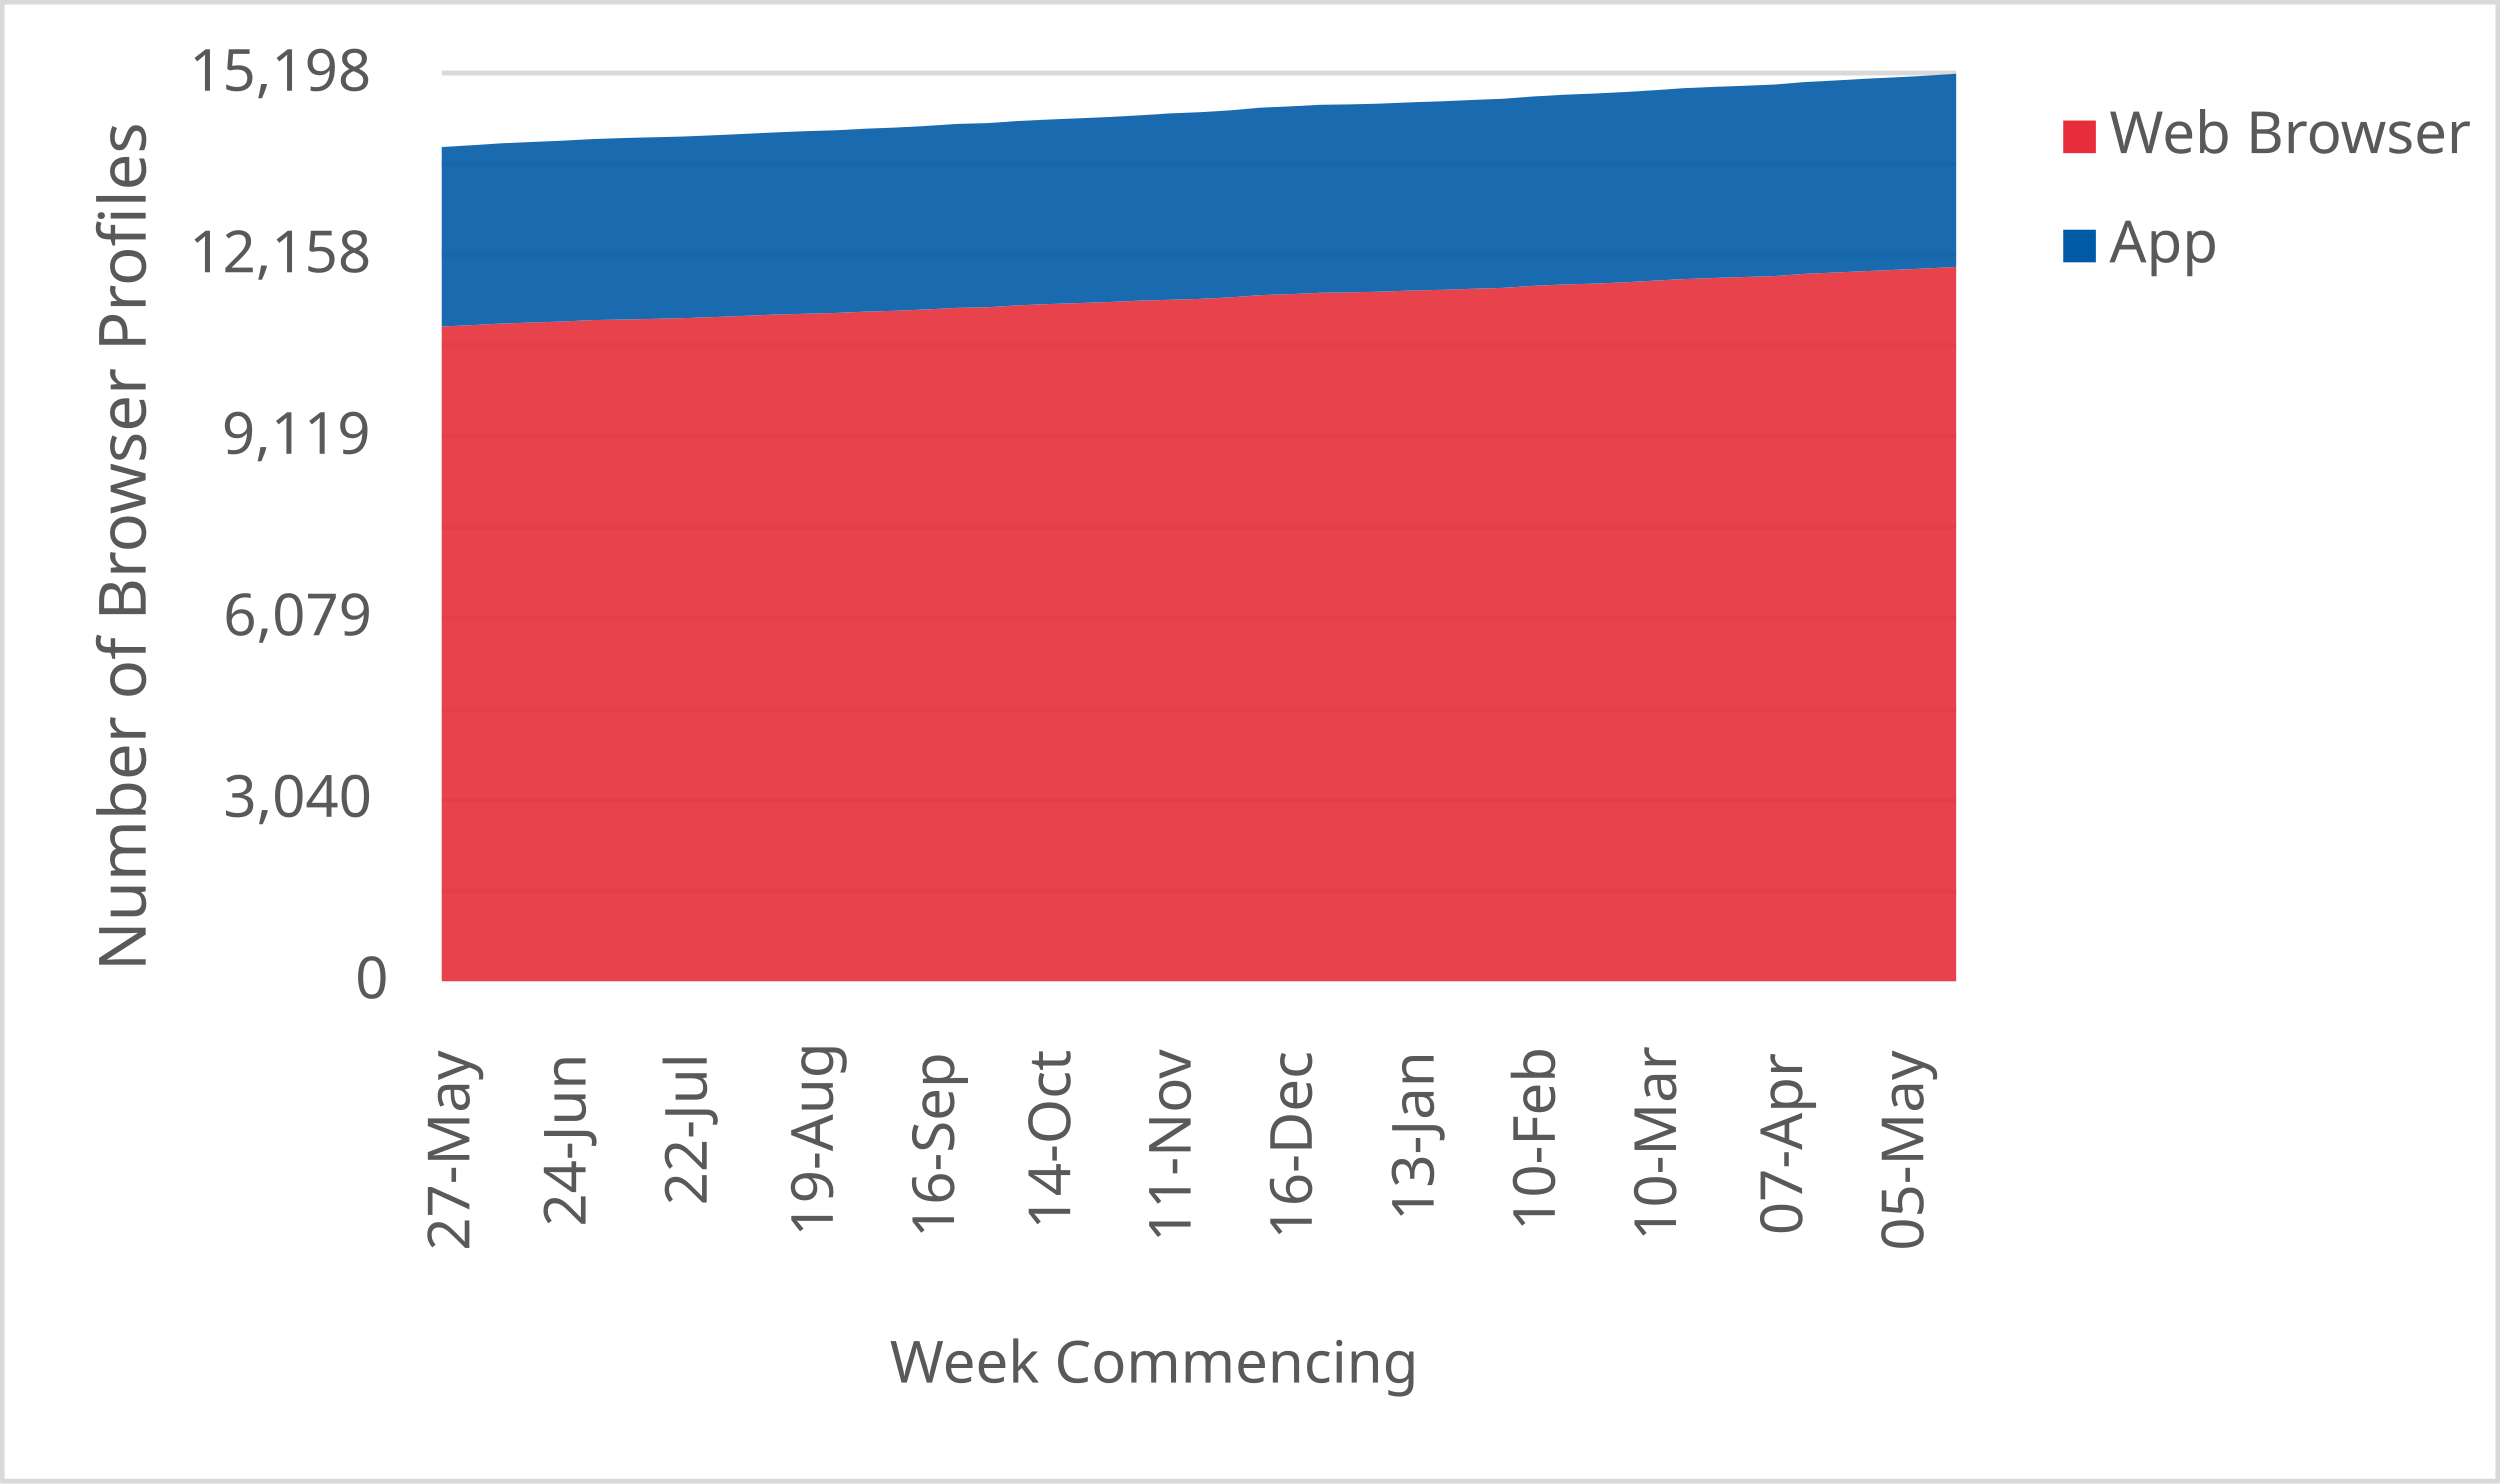
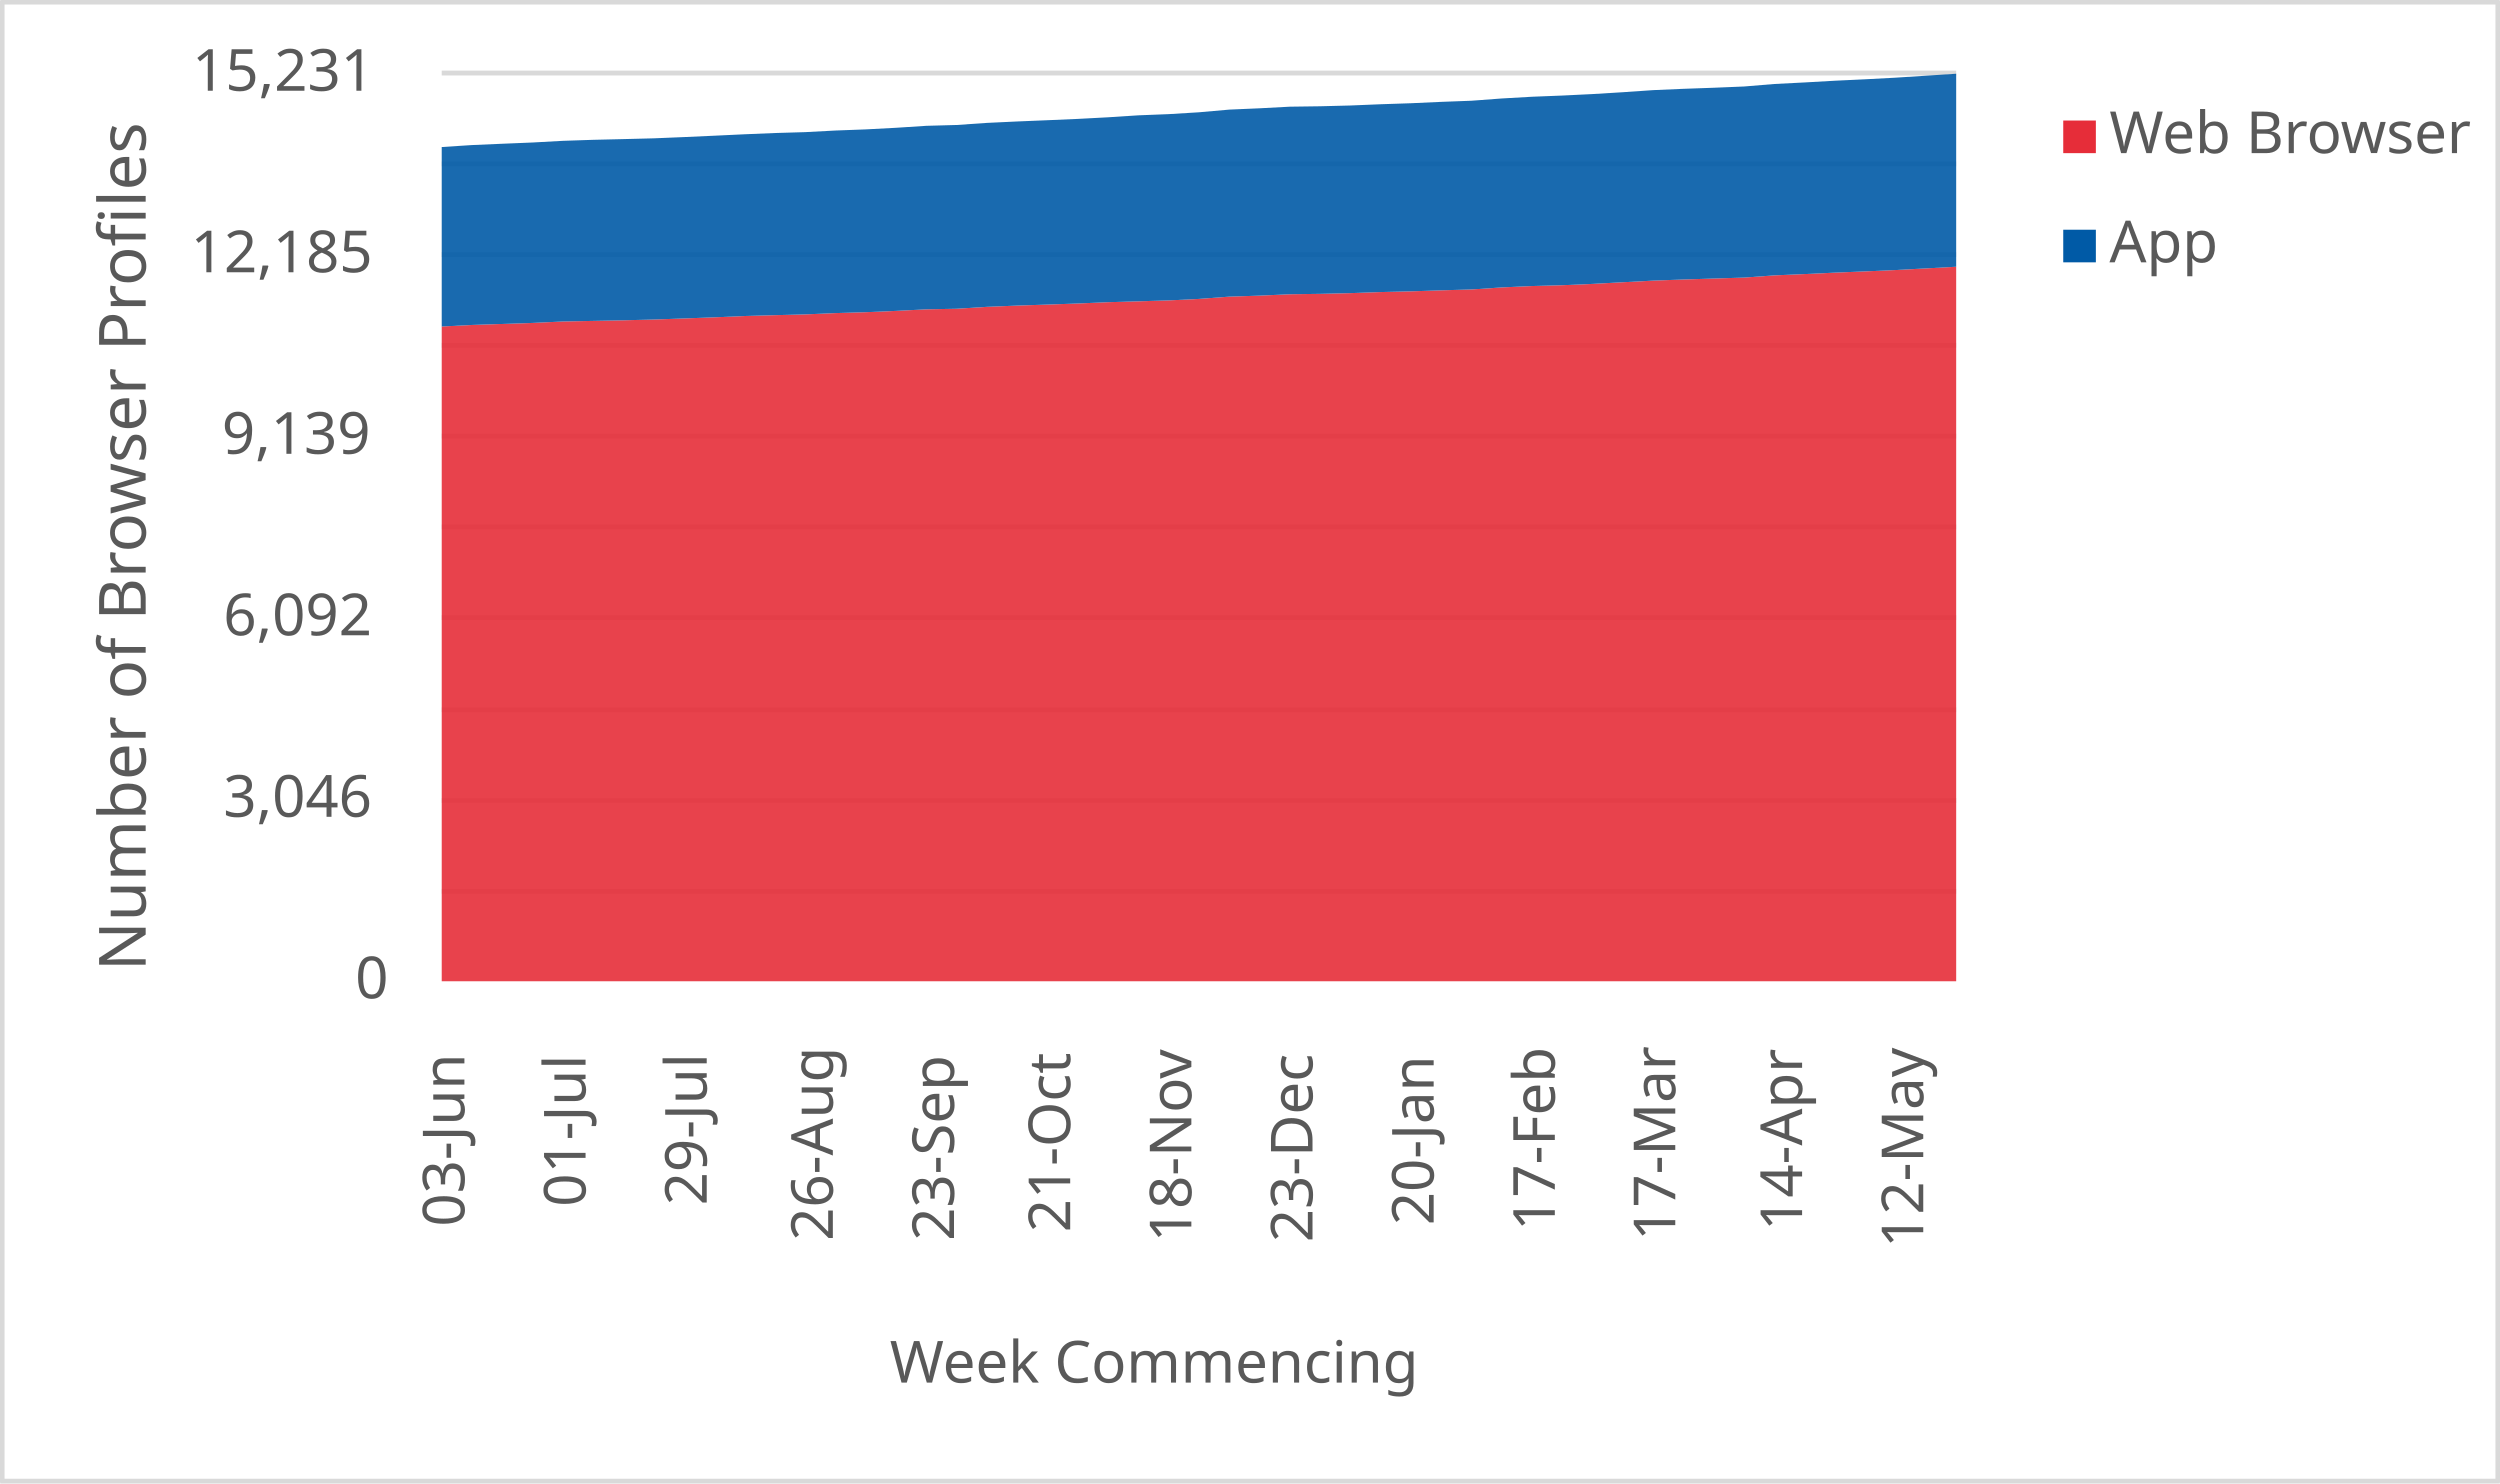
<svg xmlns="http://www.w3.org/2000/svg" width="1763" height="1046" xml:space="preserve" overflow="hidden">
  <defs>
    <clipPath id="clip0">
      <rect x="2917" y="346" width="1763" height="1046" />
    </clipPath>
  </defs>
  <g clip-path="url(#clip0)" transform="translate(-2917 -346)">
    <rect x="2918" y="347" width="1760" height="1043" fill="#FFFFFF" />
    <g>
      <path d="    M3228.5 974.532 4296.5 974.532    M3228.5 910.53 4296.5 910.53    M3228.5 846.528 4296.5 846.528    M3228.5 781.526 4296.5 781.526    M3228.5 717.524 4296.5 717.524    M3228.5 653.522 4296.5 653.522    M3228.5 589.52 4296.5 589.52    M3228.5 525.517 4296.5 525.517    M3228.5 461.515 4296.5 461.515    M3228.5 397.5 4296.5 397.5" stroke="#D9D9D9" stroke-width="3.438" stroke-linejoin="round" stroke-miterlimit="10" fill="none" />
    </g>
    <g>
      <path d="M 1038.5 4296.5 1038.5" stroke="#D9D9D9" stroke-width="3.438" stroke-linejoin="round" stroke-miterlimit="10" fill="none" fill-rule="evenodd" />
    </g>
    <g>
-       <text fill="#595959" font-family="Verdana,sans-serif" font-weight="400" font-size="41" transform="matrix(6.12323e-17 -1 1 6.12323e-17 3248 1228)">27-May</text>
+       <text fill="#595959" font-family="Verdana,sans-serif" font-weight="400" font-size="41" transform="matrix(6.12323e-17 -1 1 6.12323e-17 3244.5 1211)">03-Jun</text>
    </g>
    <g>
-       <text fill="#595959" font-family="Verdana,sans-serif" font-weight="400" font-size="41" transform="matrix(6.12323e-17 -1 1 6.12323e-17 3329.94 1211)">24-Jun</text>
+       <text fill="#595959" font-family="Verdana,sans-serif" font-weight="400" font-size="41" transform="matrix(6.12323e-17 -1 1 6.12323e-17 3329.94 1197)">01-Jul</text>
    </g>
    <g>
-       <text fill="#595959" font-family="Verdana,sans-serif" font-weight="400" font-size="41" transform="matrix(6.12323e-17 -1 1 6.12323e-17 3415.38 1196)">22-Jul</text>
+       <text fill="#595959" font-family="Verdana,sans-serif" font-weight="400" font-size="41" transform="matrix(6.12323e-17 -1 1 6.12323e-17 3415.38 1196)">29-Jul</text>
    </g>
    <g>
-       <text fill="#595959" font-family="Verdana,sans-serif" font-weight="400" font-size="41" transform="matrix(6.12323e-17 -1 1 6.12323e-17 3504.32 1218)">19-Aug</text>
+       <text fill="#595959" font-family="Verdana,sans-serif" font-weight="400" font-size="41" transform="matrix(6.12323e-17 -1 1 6.12323e-17 3504.32 1221)">26-Aug</text>
    </g>
    <g>
-       <text fill="#595959" font-family="Verdana,sans-serif" font-weight="400" font-size="41" transform="matrix(6.12323e-17 -1 1 6.12323e-17 3589.76 1219)">16-Sep</text>
+       <text fill="#595959" font-family="Verdana,sans-serif" font-weight="400" font-size="41" transform="matrix(6.12323e-17 -1 1 6.12323e-17 3589.76 1221)">23-Sep</text>
    </g>
    <g>
-       <text fill="#595959" font-family="Verdana,sans-serif" font-weight="400" font-size="41" transform="matrix(6.12323e-17 -1 1 6.12323e-17 3671.7 1213)">14-Oct</text>
+       <text fill="#595959" font-family="Verdana,sans-serif" font-weight="400" font-size="41" transform="matrix(6.12323e-17 -1 1 6.12323e-17 3671.7 1215)">21-Oct</text>
    </g>
    <g>
-       <text fill="#595959" font-family="Verdana,sans-serif" font-weight="400" font-size="41" transform="matrix(6.12323e-17 -1 1 6.12323e-17 3756.64 1222)">11-Nov</text>
+       <text fill="#595959" font-family="Verdana,sans-serif" font-weight="400" font-size="41" transform="matrix(6.12323e-17 -1 1 6.12323e-17 3757.14 1222)">18-Nov</text>
    </g>
    <g>
-       <text fill="#595959" font-family="Verdana,sans-serif" font-weight="400" font-size="41" transform="matrix(6.12323e-17 -1 1 6.12323e-17 3842.08 1220)">16-Dec</text>
+       <text fill="#595959" font-family="Verdana,sans-serif" font-weight="400" font-size="41" transform="matrix(6.12323e-17 -1 1 6.12323e-17 3842.58 1222)">23-Dec</text>
    </g>
    <g>
-       <text fill="#595959" font-family="Verdana,sans-serif" font-weight="400" font-size="41" transform="matrix(6.12323e-17 -1 1 6.12323e-17 3928.02 1207)">13-Jan</text>
+       <text fill="#595959" font-family="Verdana,sans-serif" font-weight="400" font-size="41" transform="matrix(6.12323e-17 -1 1 6.12323e-17 3928.02 1210)">20-Jan</text>
    </g>
    <g>
-       <text fill="#595959" font-family="Verdana,sans-serif" font-weight="400" font-size="41" transform="matrix(6.12323e-17 -1 1 6.12323e-17 4013.46 1214)">10-Feb</text>
+       <text fill="#595959" font-family="Verdana,sans-serif" font-weight="400" font-size="41" transform="matrix(6.12323e-17 -1 1 6.12323e-17 4013.46 1214)">17-Feb</text>
    </g>
    <g>
-       <text fill="#595959" font-family="Verdana,sans-serif" font-weight="400" font-size="41" transform="matrix(6.12323e-17 -1 1 6.12323e-17 4098.9 1221)">10-Mar</text>
+       <text fill="#595959" font-family="Verdana,sans-serif" font-weight="400" font-size="41" transform="matrix(6.12323e-17 -1 1 6.12323e-17 4098.4 1221)">17-Mar</text>
    </g>
    <g>
-       <text fill="#595959" font-family="Verdana,sans-serif" font-weight="400" font-size="41" transform="matrix(6.12323e-17 -1 1 6.12323e-17 4187.84 1217)">07-Apr</text>
+       <text fill="#595959" font-family="Verdana,sans-serif" font-weight="400" font-size="41" transform="matrix(6.12323e-17 -1 1 6.12323e-17 4187.84 1214)">14-Apr</text>
    </g>
    <g>
-       <text fill="#595959" font-family="Verdana,sans-serif" font-weight="400" font-size="41" transform="matrix(6.12323e-17 -1 1 6.12323e-17 4273.28 1228)">05-May</text>
+       <text fill="#595959" font-family="Verdana,sans-serif" font-weight="400" font-size="41" transform="matrix(6.12323e-17 -1 1 6.12323e-17 4273.28 1226)">12-May</text>
    </g>
    <g>
      <text fill="#595959" font-family="Verdana,sans-serif" font-weight="400" font-size="41" transform="matrix(1 0 0 1 3167.5 1050)">0</text>
    </g>
    <g>
-       <text fill="#595959" font-family="Verdana,sans-serif" font-weight="400" font-size="41" transform="matrix(1 0 0 1 3074.5 922)">3,040</text>
+       <text fill="#595959" font-family="Verdana,sans-serif" font-weight="400" font-size="41" transform="matrix(1 0 0 1 3074.5 922)">3,046</text>
    </g>
    <g>
-       <text fill="#595959" font-family="Verdana,sans-serif" font-weight="400" font-size="41" transform="matrix(1 0 0 1 3074.5 794)">6,079</text>
+       <text fill="#595959" font-family="Verdana,sans-serif" font-weight="400" font-size="41" transform="matrix(1 0 0 1 3074.5 794)">6,092</text>
    </g>
    <g>
-       <text fill="#595959" font-family="Verdana,sans-serif" font-weight="400" font-size="41" transform="matrix(1 0 0 1 3073.5 666)">9,119</text>
+       <text fill="#595959" font-family="Verdana,sans-serif" font-weight="400" font-size="41" transform="matrix(1 0 0 1 3073.5 666)">9,139</text>
    </g>
    <g>
-       <text fill="#595959" font-family="Verdana,sans-serif" font-weight="400" font-size="41" transform="matrix(1 0 0 1 3050.5 538)">12,158</text>
+       <text fill="#595959" font-family="Verdana,sans-serif" font-weight="400" font-size="41" transform="matrix(1 0 0 1 3051.5 538)">12,185</text>
    </g>
    <g>
-       <text fill="#595959" font-family="Verdana,sans-serif" font-weight="400" font-size="41" transform="matrix(1 0 0 1 3050.5 410)">15,198</text>
+       <text fill="#595959" font-family="Verdana,sans-serif" font-weight="400" font-size="41" transform="matrix(1 0 0 1 3052.5 410)">15,231</text>
    </g>
    <g>
      <text fill="#595959" font-family="Verdana,sans-serif" font-weight="400" font-size="41" transform="matrix(1 0 0 1 3544.5 1321)">Week Commencing</text>
    </g>
    <g>
      <text fill="#595959" font-family="Verdana,sans-serif" font-weight="400" font-size="46" transform="matrix(6.12323e-17 -1 1 6.12323e-17 3019.73 1030.75)">Number of Browser Profiles</text>
    </g>
    <rect x="2918.5" y="347.5" width="1760" height="1043" stroke="#D9D9D9" stroke-width="3.438" stroke-linejoin="round" stroke-miterlimit="10" fill="none" />
    <g>
-       <path d="M3228.5 1038 3249.86 1038 3271.22 1038 3292.58 1038 3313.94 1038 3335.3 1038 3356.66 1038 3378.02 1038 3399.38 1038 3420.74 1038 3442.1 1038 3463.46 1038 3484.82 1038 3506.18 1038 3527.54 1038 3548.9 1038 3570.26 1038 3591.62 1038 3612.98 1038 3634.34 1038 3655.7 1038 3677.06 1038 3698.42 1038 3719.78 1038 3741.14 1038 3762.5 1038 3783.86 1038 3805.22 1038 3826.58 1038 3847.94 1038 3869.3 1038 3890.66 1038 3912.02 1038 3933.38 1038 3954.74 1038 3976.1 1038 3997.46 1038 4018.82 1038 4040.18 1038 4061.54 1038 4082.9 1038 4104.26 1038 4125.62 1038 4146.98 1038 4168.34 1038 4189.7 1038 4211.06 1038 4232.42 1038 4253.78 1038 4275.14 1038 4296.5 1038 4296.5 534.186 4275.14 535.323 4253.78 536.292 4232.42 537.176 4211.06 538.187 4189.7 539.113 4168.34 540.671 4146.98 541.345 4125.62 542.019 4104.26 542.819 4082.9 543.956 4061.54 545.135 4040.18 546.062 4018.82 546.651 3997.46 547.62 3976.1 549.051 3954.74 549.683 3933.38 550.399 3912.02 550.904 3890.66 551.662 3869.3 552.168 3847.94 552.462 3826.58 553.431 3805.22 554.147 3783.86 555.747 3762.5 556.8 3741.14 557.432 3719.78 558.063 3698.42 558.99 3677.06 559.748 3655.7 560.463 3634.34 561.348 3612.98 562.695 3591.62 563.116 3570.26 564.211 3548.9 565.138 3527.54 565.769 3506.18 566.696 3484.82 567.243 3463.46 567.833 3442.1 568.759 3420.74 569.559 3399.38 570.317 3378.02 570.865 3356.66 571.286 3335.3 571.707 3313.94 572.718 3292.58 573.434 3271.22 574.149 3249.86 575.244 3228.5 576.297 3228.5 1038Z" fill="#e62d39" opacity="0.9" />
+       <path d="M3228.5 1038 3249.86 1038 3271.22 1038 3292.58 1038 3313.94 1038 3335.3 1038 3356.66 1038 3378.02 1038 3399.38 1038 3420.74 1038 3442.1 1038 3463.46 1038 3484.82 1038 3506.18 1038 3527.54 1038 3548.9 1038 3570.26 1038 3591.62 1038 3612.98 1038 3634.34 1038 3655.7 1038 3677.06 1038 3698.42 1038 3719.78 1038 3741.14 1038 3762.5 1038 3783.86 1038 3805.22 1038 3826.58 1038 3847.94 1038 3869.3 1038 3890.66 1038 3912.02 1038 3933.38 1038 3954.74 1038 3976.1 1038 3997.46 1038 4018.82 1038 4040.18 1038 4061.54 1038 4082.9 1038 4104.26 1038 4125.62 1038 4146.98 1038 4168.34 1038 4189.7 1038 4211.06 1038 4232.42 1038 4253.78 1038 4275.14 1038 4296.5 1038 4296.5 534.101 4275.14 535.278 4253.78 536.412 4232.42 537.379 4211.06 538.261 4189.7 539.27 4168.34 540.194 4146.98 541.749 4125.62 542.421 4104.26 543.094 4082.9 543.892 4061.54 545.026 4040.18 546.203 4018.82 547.127 3997.46 547.716 3976.1 548.682 3954.74 550.111 3933.38 550.741 3912.02 551.455 3890.66 551.96 3869.3 552.716 3847.94 553.22 3826.58 553.514 3805.22 554.481 3783.86 555.195 3762.5 556.792 3741.14 557.842 3719.78 558.473 3698.42 559.103 3677.06 560.027 3655.7 560.784 3634.34 561.498 3612.98 562.381 3591.62 563.725 3570.26 564.145 3548.9 565.238 3527.54 566.162 3506.18 566.793 3484.82 567.717 3463.46 568.263 3442.1 568.852 3420.74 569.776 3399.38 570.574 3378.02 571.331 3356.66 571.877 3335.3 572.297 3313.94 572.717 3292.58 573.726 3271.22 574.44 3249.86 575.154 3228.5 576.247 3228.5 1038Z" fill="#e62d39" opacity="0.9" />
    </g>
    <g>
-       <path d="M3228.5 576.297 3249.86 575.244 3271.22 574.149 3292.58 573.434 3313.94 572.718 3335.3 571.707 3356.66 571.286 3378.02 570.865 3399.38 570.317 3420.74 569.559 3442.1 568.759 3463.46 567.833 3484.82 567.243 3506.18 566.696 3527.54 565.769 3548.9 565.138 3570.26 564.211 3591.62 563.116 3612.98 562.695 3634.34 561.348 3655.7 560.463 3677.06 559.748 3698.42 558.99 3719.78 558.063 3741.14 557.432 3762.5 556.8 3783.86 555.747 3805.22 554.147 3826.58 553.431 3847.94 552.462 3869.3 552.168 3890.66 551.662 3912.02 550.904 3933.38 550.399 3954.74 549.683 3976.1 549.051 3997.46 547.62 4018.82 546.651 4040.18 546.062 4061.54 545.135 4082.9 543.956 4104.26 542.819 4125.62 542.019 4146.98 541.345 4168.34 540.671 4189.7 539.113 4211.06 538.187 4232.42 537.176 4253.78 536.292 4275.14 535.323 4296.5 534.186 4296.5 398 4275.14 399.39 4253.78 400.527 4232.42 401.537 4211.06 402.759 4189.7 403.853 4168.34 405.622 4146.98 406.506 4125.62 407.264 4104.26 408.191 4082.9 409.665 4061.54 410.97 4040.18 412.023 4018.82 412.865 3997.46 414.086 3976.1 415.687 3954.74 416.487 3933.38 417.455 3912.02 418.171 3890.66 419.055 3869.3 419.603 3847.94 419.898 3826.58 421.035 3805.22 421.961 3783.86 423.856 3762.5 425.161 3741.14 426.004 3719.78 427.393 3698.42 428.53 3677.06 429.457 3655.7 430.341 3634.34 431.352 3612.98 432.826 3591.62 433.415 3570.26 434.805 3548.9 435.942 3527.54 436.742 3506.18 437.879 3484.82 438.511 3463.46 439.395 3442.1 440.406 3420.74 441.374 3399.38 442.258 3378.02 442.806 3356.66 443.311 3335.3 444.027 3313.94 445.206 3292.58 446.091 3271.22 447.017 3249.86 448.407 3228.5 449.67 3228.5 576.297Z" fill="#005aa6" opacity="0.9" />
+       <path d="M3228.5 576.247 3249.86 575.154 3271.22 574.44 3292.58 573.726 3313.94 572.717 3335.3 572.297 3356.66 571.877 3378.02 571.331 3399.38 570.574 3420.74 569.776 3442.1 568.852 3463.46 568.263 3484.82 567.717 3506.18 566.793 3527.54 566.162 3548.9 565.238 3570.26 564.145 3591.62 563.725 3612.98 562.381 3634.34 561.498 3655.7 560.784 3677.06 560.027 3698.42 559.103 3719.78 558.473 3741.14 557.842 3762.5 556.792 3783.86 555.195 3805.22 554.481 3826.58 553.514 3847.94 553.22 3869.3 552.716 3890.66 551.96 3912.02 551.455 3933.38 550.741 3954.74 550.111 3976.1 548.682 3997.46 547.716 4018.82 547.127 4040.18 546.203 4061.54 545.026 4082.9 543.892 4104.26 543.094 4125.62 542.421 4146.98 541.749 4168.34 540.194 4189.7 539.27 4211.06 538.261 4232.42 537.379 4253.78 536.412 4275.14 535.278 4296.5 534.101 4296.5 398 4275.14 399.387 4253.78 400.773 4232.42 401.908 4211.06 402.916 4189.7 404.135 4168.34 405.227 4146.98 406.992 4125.62 407.875 4104.26 408.631 4082.9 409.555 4061.54 411.026 4040.18 412.329 4018.82 413.379 3997.46 414.22 3976.1 415.438 3954.74 417.035 3933.38 417.833 3912.02 418.8 3890.66 419.514 3869.3 420.396 3847.94 420.943 3826.58 421.237 3805.22 422.371 3783.86 423.296 3762.5 425.187 3741.14 426.489 3719.78 427.33 3698.42 428.716 3677.06 429.851 3655.7 430.775 3634.34 431.658 3612.98 432.666 3591.62 434.137 3570.26 434.725 3548.9 436.112 3527.54 437.246 3506.18 438.045 3484.82 439.179 3463.46 439.809 3442.1 440.692 3420.74 441.7 3399.38 442.667 3378.02 443.549 3356.66 444.095 3335.3 444.6 3313.94 445.314 3292.58 446.491 3271.22 447.373 3249.86 448.297 3228.5 449.684 3228.5 576.247Z" fill="#005aa6" opacity="0.9" />
    </g>
    <g>
      <rect x="4372" y="431" width="23" height="23" fill="#e62d39" />
    </g>
    <g>
      <text fill="#595959" font-family="Verdana,sans-serif" font-weight="400" font-size="41" transform="matrix(1 0 0 1 4404.56 454)">Web Browser</text>
    </g>
    <g>
      <rect x="4372" y="508" width="23" height="23" fill="#005aa6" />
    </g>
    <g>
      <text fill="#595959" font-family="Verdana,sans-serif" font-weight="400" font-size="41" transform="matrix(1 0 0 1 4404.56 531)">App</text>
    </g>
  </g>
</svg>
